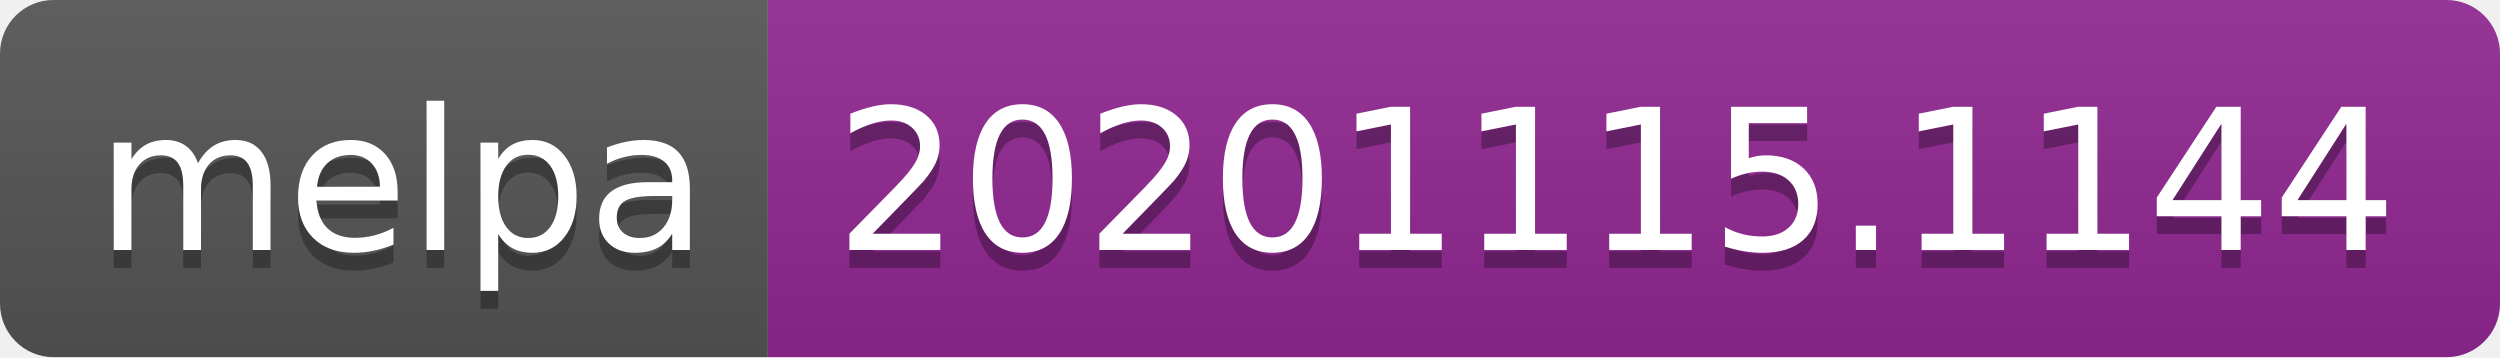
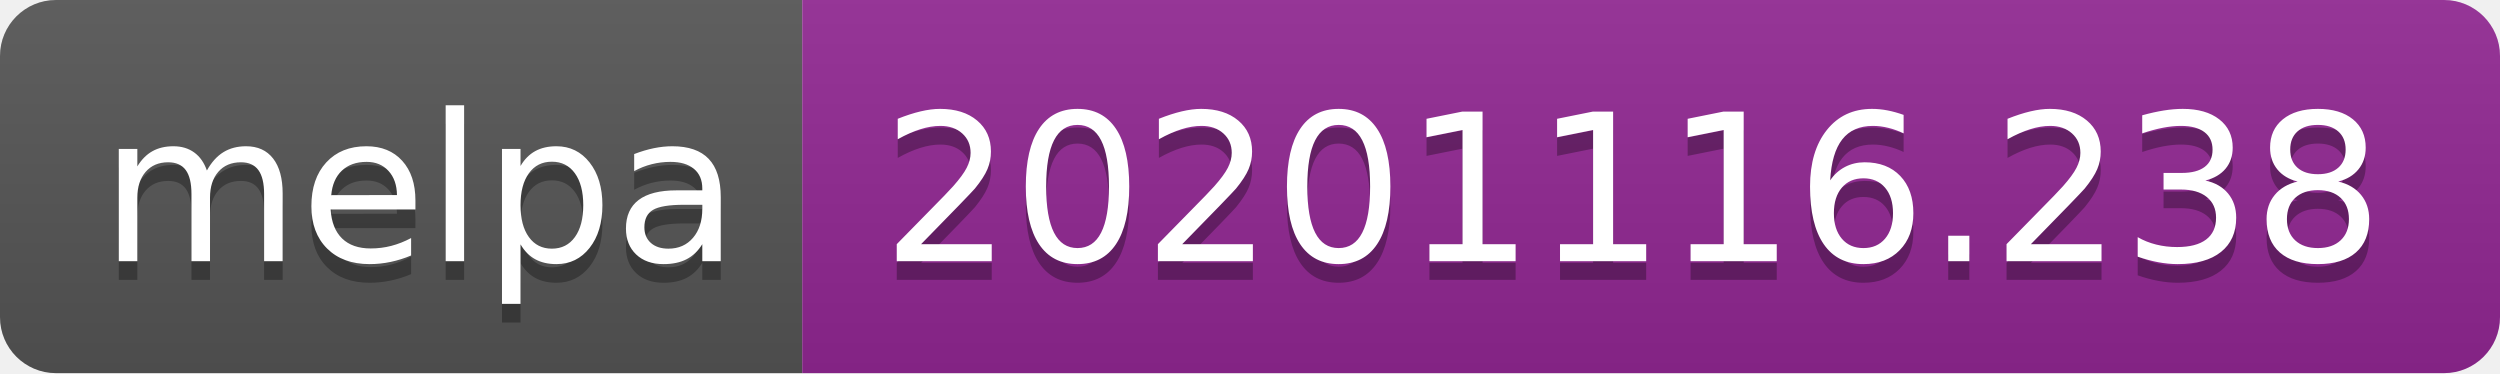
- <svg xmlns="http://www.w3.org/2000/svg" width="140" height="20" role="img" aria-label="melpa: 20201115.1144">
+ <svg xmlns="http://www.w3.org/2000/svg" width="134" height="20" role="img" aria-label="melpa: 20201116.238">
  <linearGradient id="s" x2="0" y2="100%">
    <stop offset="0" stop-color="#bbb" stop-opacity=".1" />
    <stop offset="1" stop-opacity=".1" />
  </linearGradient>
  <clipPath id="r">
-     <rect width="140" height="20" rx="3" fill="#fff" />
+     <rect width="134" height="20" rx="3" fill="#fff" />
  </clipPath>
  <g clip-path="url(#r)">
    <rect width="43" height="20" fill="#555" />
-     <rect x="43" width="97" height="20" fill="#922793" />
-     <rect width="140" height="20" fill="url(#s)" />
+     <rect x="43" width="91" height="20" fill="#922793" />
+     <rect width="134" height="20" fill="url(#s)" />
  </g>
  <g fill="#fff" text-anchor="middle" font-family="Verdana,Geneva,DejaVu Sans,sans-serif" text-rendering="geometricPrecision" font-size="110">
    <text aria-hidden="true" x="225" y="150" fill="#010101" fill-opacity=".3" transform="scale(.1)" textLength="330">melpa</text>
    <text x="225" y="140" transform="scale(.1)" fill="#fff" textLength="330">melpa</text>
-     <text aria-hidden="true" x="905" y="150" fill="#010101" fill-opacity=".3" transform="scale(.1)" textLength="870">20201115.1144</text>
-     <text x="905" y="140" transform="scale(.1)" fill="#fff" textLength="870">20201115.1144</text>
+     <text aria-hidden="true" x="875" y="150" fill="#010101" fill-opacity=".3" transform="scale(.1)" textLength="810">20201116.238</text>
+     <text x="875" y="140" transform="scale(.1)" fill="#fff" textLength="810">20201116.238</text>
  </g>
</svg>
